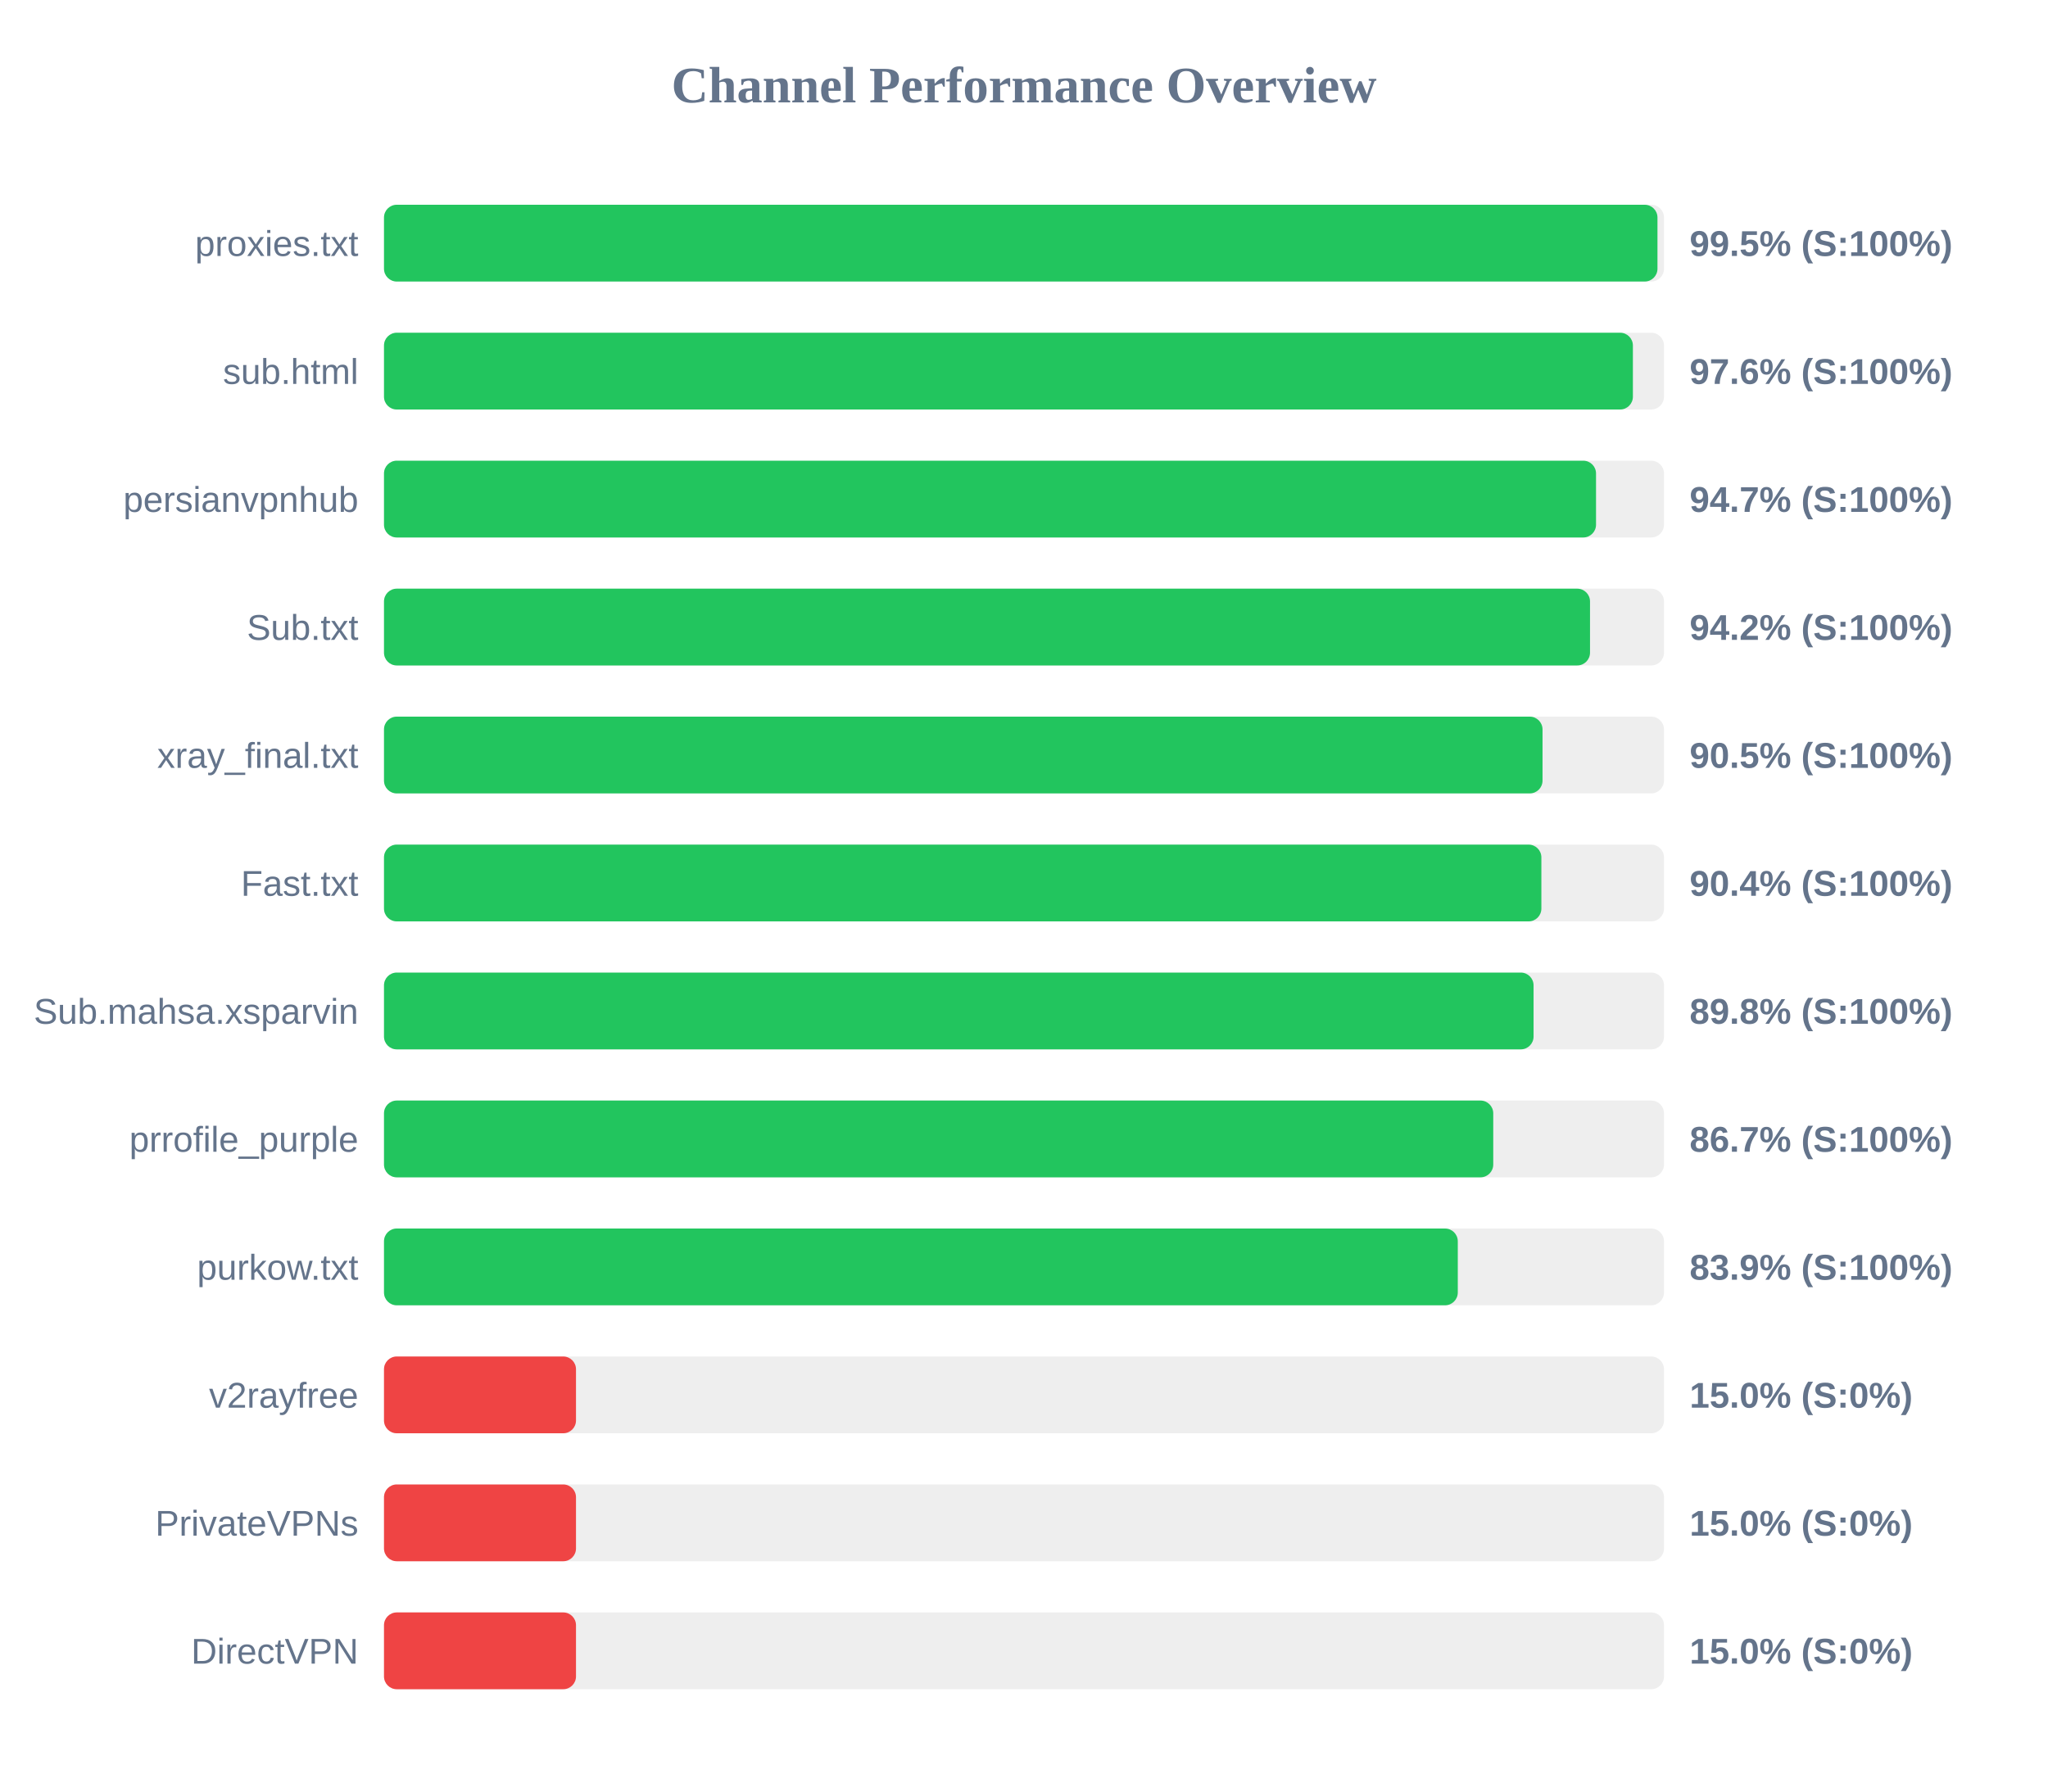
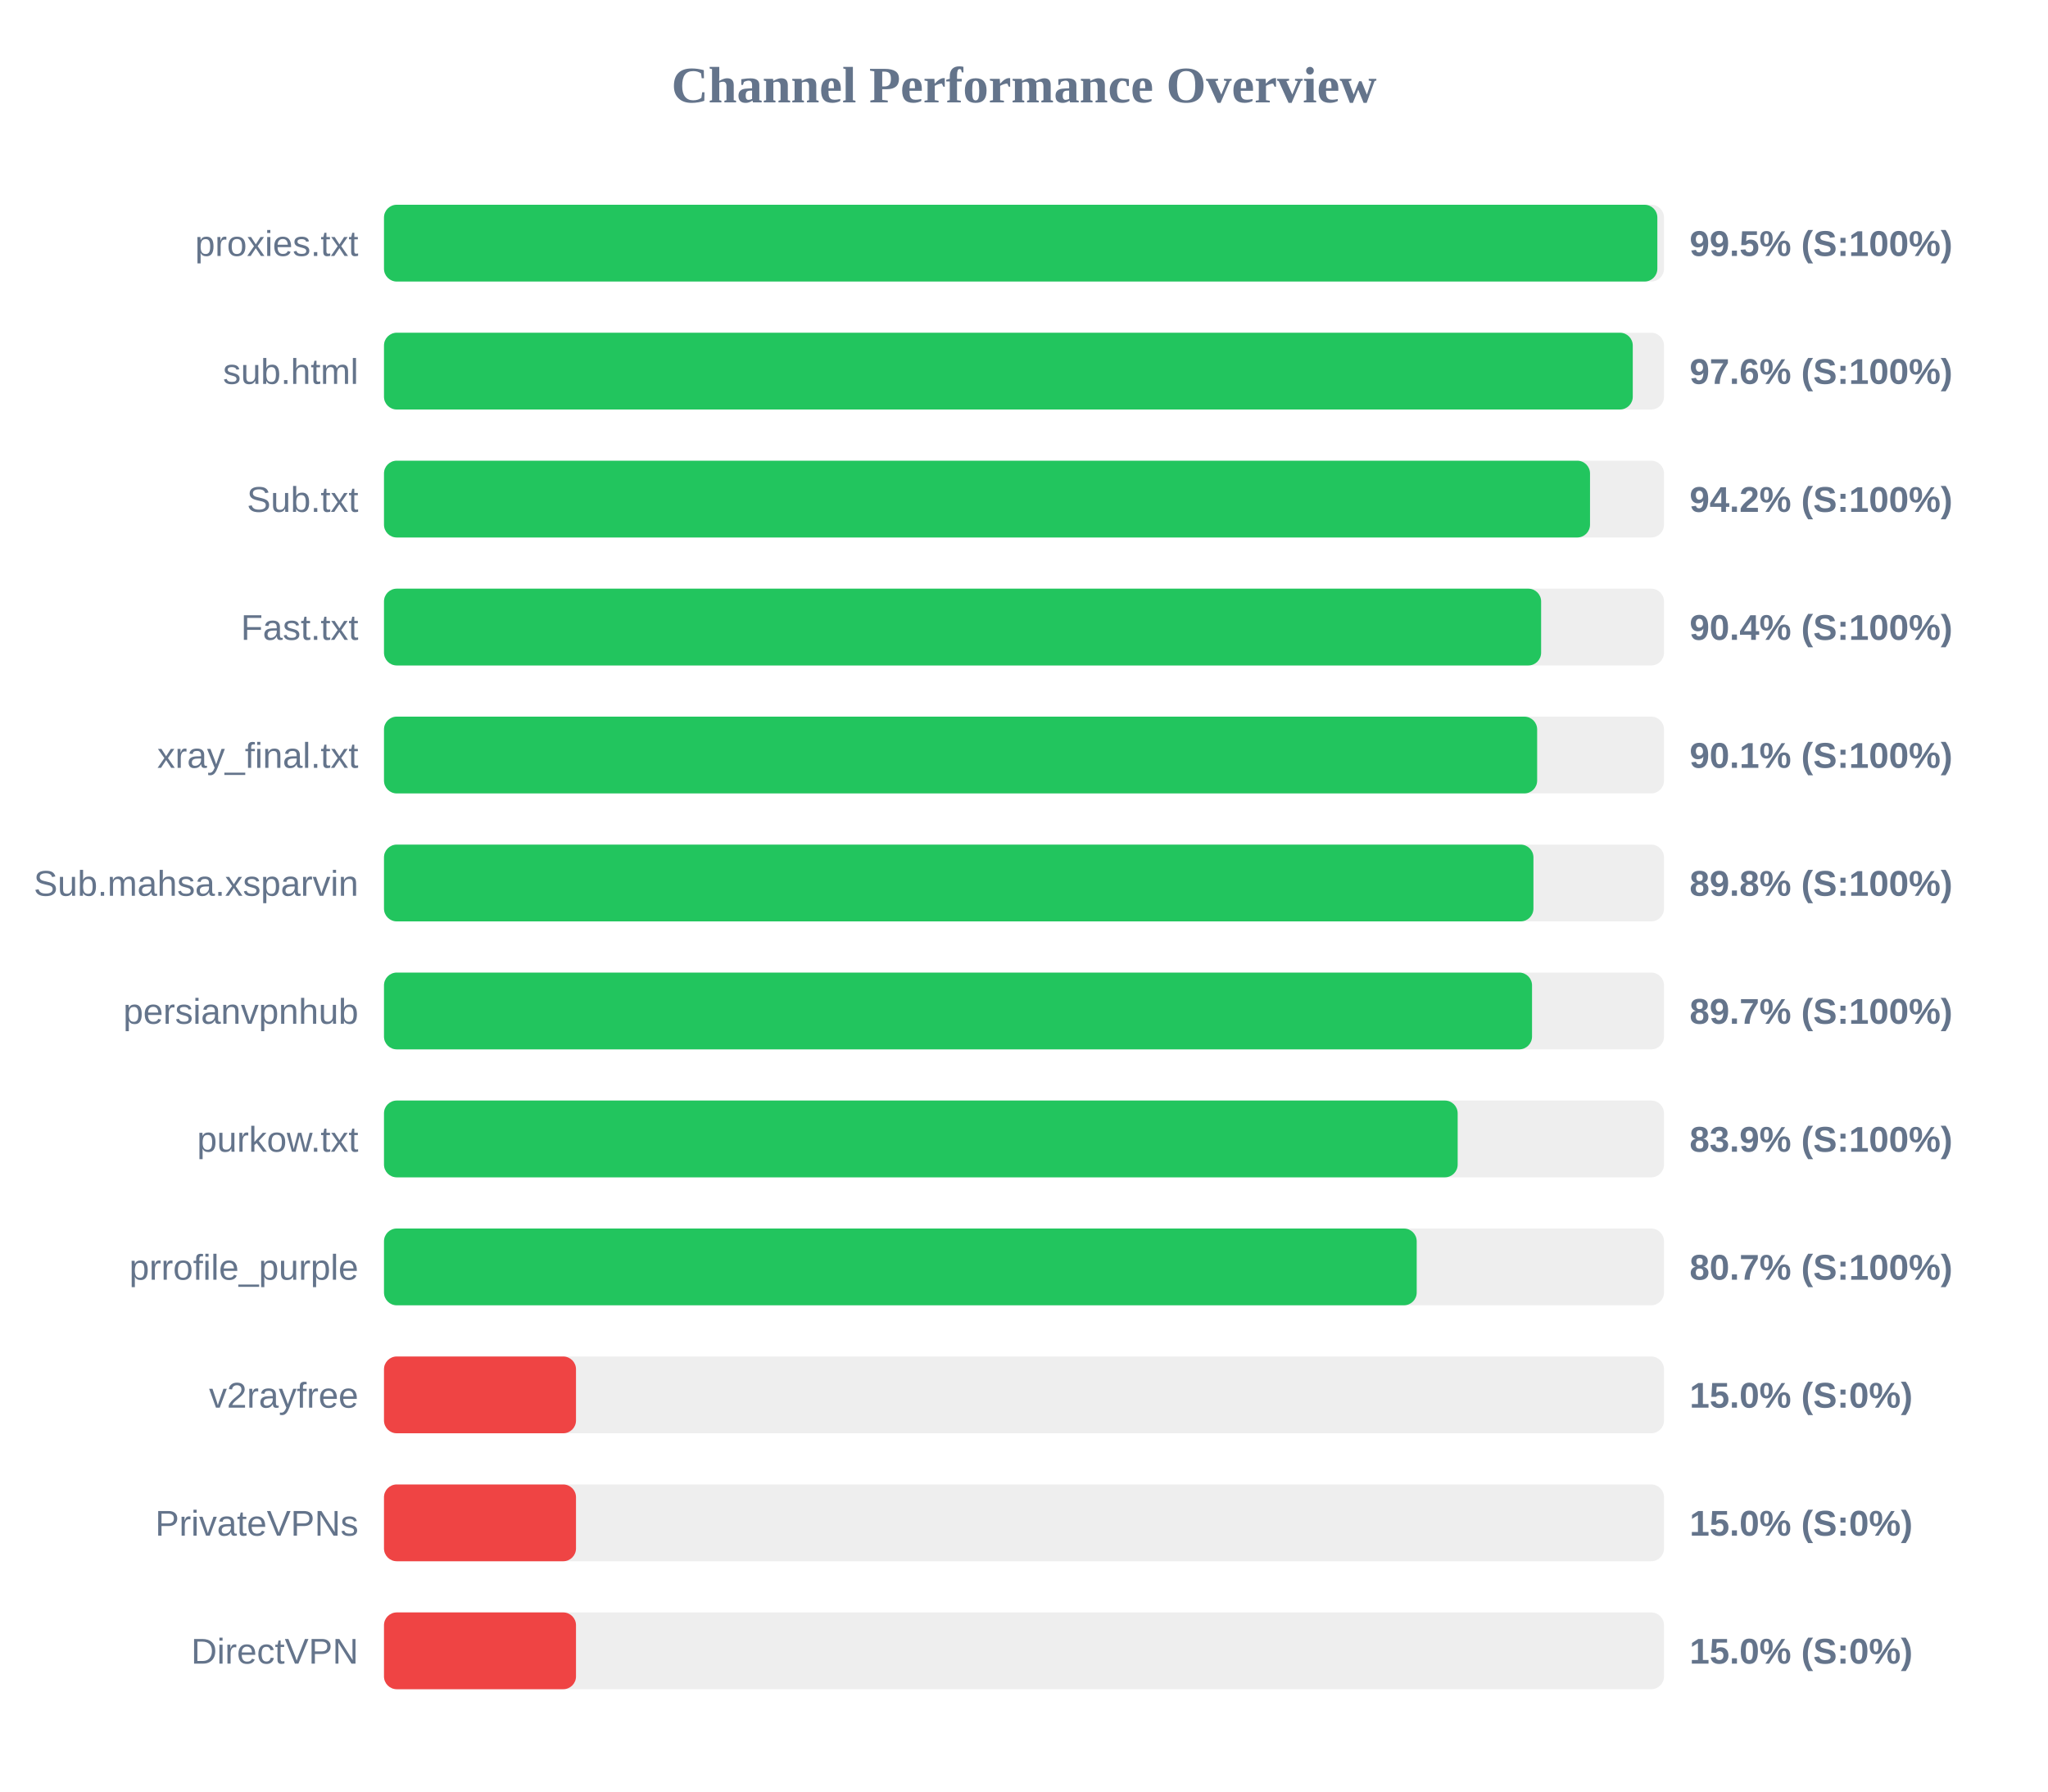
<svg xmlns="http://www.w3.org/2000/svg" width="800" height="700" version="1.1">
  <style>
        .row { font: 14px Arial; fill: #64748b; }
        .score { font: bold 14px Arial; fill: #64748b; }
    </style>
  <text x="400" y="40" text-anchor="middle" font-size="20px" font-weight="bold" fill="#64748b">Channel Performance Overview</text>
  <rect x="150" y="80" width="500" height="30" fill="#eee" rx="5" />
-   <rect x="150" y="80" width="497.45" height="30" fill="#22c55e" rx="5" />
+   <rect x="150" y="80" width="497.4" height="30" fill="#22c55e" rx="5" />
  <text x="140" y="100" text-anchor="end" class="row">proxies.txt</text>
  <text x="660" y="100" text-anchor="start" class="score">99.5% (S:100%)</text>
  <rect x="150" y="130" width="500" height="30" fill="#eee" rx="5" />
-   <rect x="150" y="130" width="487.85" height="30" fill="#22c55e" rx="5" />
+   <rect x="150" y="130" width="487.8" height="30" fill="#22c55e" rx="5" />
  <text x="140" y="150" text-anchor="end" class="row">sub.html</text>
  <text x="660" y="150" text-anchor="start" class="score">97.6% (S:100%)</text>
  <rect x="150" y="180" width="500" height="30" fill="#eee" rx="5" />
-   <rect x="150" y="180" width="473.45" height="30" fill="#22c55e" rx="5" />
-   <text x="140" y="200" text-anchor="end" class="row">persianvpnhub</text>
-   <text x="660" y="200" text-anchor="start" class="score">94.7% (S:100%)</text>
+   <rect x="150" y="180" width="471.1" height="30" fill="#22c55e" rx="5" />
+   <text x="140" y="200" text-anchor="end" class="row">Sub.txt</text>
+   <text x="660" y="200" text-anchor="start" class="score">94.2% (S:100%)</text>
  <rect x="150" y="230" width="500" height="30" fill="#eee" rx="5" />
-   <rect x="150" y="230" width="471.1" height="30" fill="#22c55e" rx="5" />
-   <text x="140" y="250" text-anchor="end" class="row">Sub.txt</text>
-   <text x="660" y="250" text-anchor="start" class="score">94.2% (S:100%)</text>
+   <rect x="150" y="230" width="452.0" height="30" fill="#22c55e" rx="5" />
+   <text x="140" y="250" text-anchor="end" class="row">Fast.txt</text>
+   <text x="660" y="250" text-anchor="start" class="score">90.4% (S:100%)</text>
  <rect x="150" y="280" width="500" height="30" fill="#eee" rx="5" />
-   <rect x="150" y="280" width="452.55" height="30" fill="#22c55e" rx="5" />
+   <rect x="150" y="280" width="450.45" height="30" fill="#22c55e" rx="5" />
  <text x="140" y="300" text-anchor="end" class="row">xray_final.txt</text>
-   <text x="660" y="300" text-anchor="start" class="score">90.5% (S:100%)</text>
+   <text x="660" y="300" text-anchor="start" class="score">90.1% (S:100%)</text>
  <rect x="150" y="330" width="500" height="30" fill="#eee" rx="5" />
-   <rect x="150" y="330" width="452.1" height="30" fill="#22c55e" rx="5" />
-   <text x="140" y="350" text-anchor="end" class="row">Fast.txt</text>
-   <text x="660" y="350" text-anchor="start" class="score">90.4% (S:100%)</text>
+   <rect x="150" y="330" width="449.0" height="30" fill="#22c55e" rx="5" />
+   <text x="140" y="350" text-anchor="end" class="row">Sub.mahsa.xsparvin</text>
+   <text x="660" y="350" text-anchor="start" class="score">89.8% (S:100%)</text>
  <rect x="150" y="380" width="500" height="30" fill="#eee" rx="5" />
-   <rect x="150" y="380" width="449.05" height="30" fill="#22c55e" rx="5" />
-   <text x="140" y="400" text-anchor="end" class="row">Sub.mahsa.xsparvin</text>
-   <text x="660" y="400" text-anchor="start" class="score">89.8% (S:100%)</text>
+   <rect x="150" y="380" width="448.45" height="30" fill="#22c55e" rx="5" />
+   <text x="140" y="400" text-anchor="end" class="row">persianvpnhub</text>
+   <text x="660" y="400" text-anchor="start" class="score">89.7% (S:100%)</text>
  <rect x="150" y="430" width="500" height="30" fill="#eee" rx="5" />
-   <rect x="150" y="430" width="433.3" height="30" fill="#22c55e" rx="5" />
-   <text x="140" y="450" text-anchor="end" class="row">prrofile_purple</text>
-   <text x="660" y="450" text-anchor="start" class="score">86.7% (S:100%)</text>
+   <rect x="150" y="430" width="419.4" height="30" fill="#22c55e" rx="5" />
+   <text x="140" y="450" text-anchor="end" class="row">purkow.txt</text>
+   <text x="660" y="450" text-anchor="start" class="score">83.9% (S:100%)</text>
  <rect x="150" y="480" width="500" height="30" fill="#eee" rx="5" />
-   <rect x="150" y="480" width="419.45" height="30" fill="#22c55e" rx="5" />
-   <text x="140" y="500" text-anchor="end" class="row">purkow.txt</text>
-   <text x="660" y="500" text-anchor="start" class="score">83.9% (S:100%)</text>
+   <rect x="150" y="480" width="403.4" height="30" fill="#22c55e" rx="5" />
+   <text x="140" y="500" text-anchor="end" class="row">prrofile_purple</text>
+   <text x="660" y="500" text-anchor="start" class="score">80.7% (S:100%)</text>
  <rect x="150" y="530" width="500" height="30" fill="#eee" rx="5" />
  <rect x="150" y="530" width="75.0" height="30" fill="#ef4444" rx="5" />
  <text x="140" y="550" text-anchor="end" class="row">v2rayfree</text>
  <text x="660" y="550" text-anchor="start" class="score">15.0% (S:0%)</text>
  <rect x="150" y="580" width="500" height="30" fill="#eee" rx="5" />
  <rect x="150" y="580" width="75.0" height="30" fill="#ef4444" rx="5" />
  <text x="140" y="600" text-anchor="end" class="row">PrivateVPNs</text>
  <text x="660" y="600" text-anchor="start" class="score">15.0% (S:0%)</text>
  <rect x="150" y="630" width="500" height="30" fill="#eee" rx="5" />
  <rect x="150" y="630" width="75.0" height="30" fill="#ef4444" rx="5" />
  <text x="140" y="650" text-anchor="end" class="row">DirectVPN</text>
  <text x="660" y="650" text-anchor="start" class="score">15.0% (S:0%)</text>
</svg>
